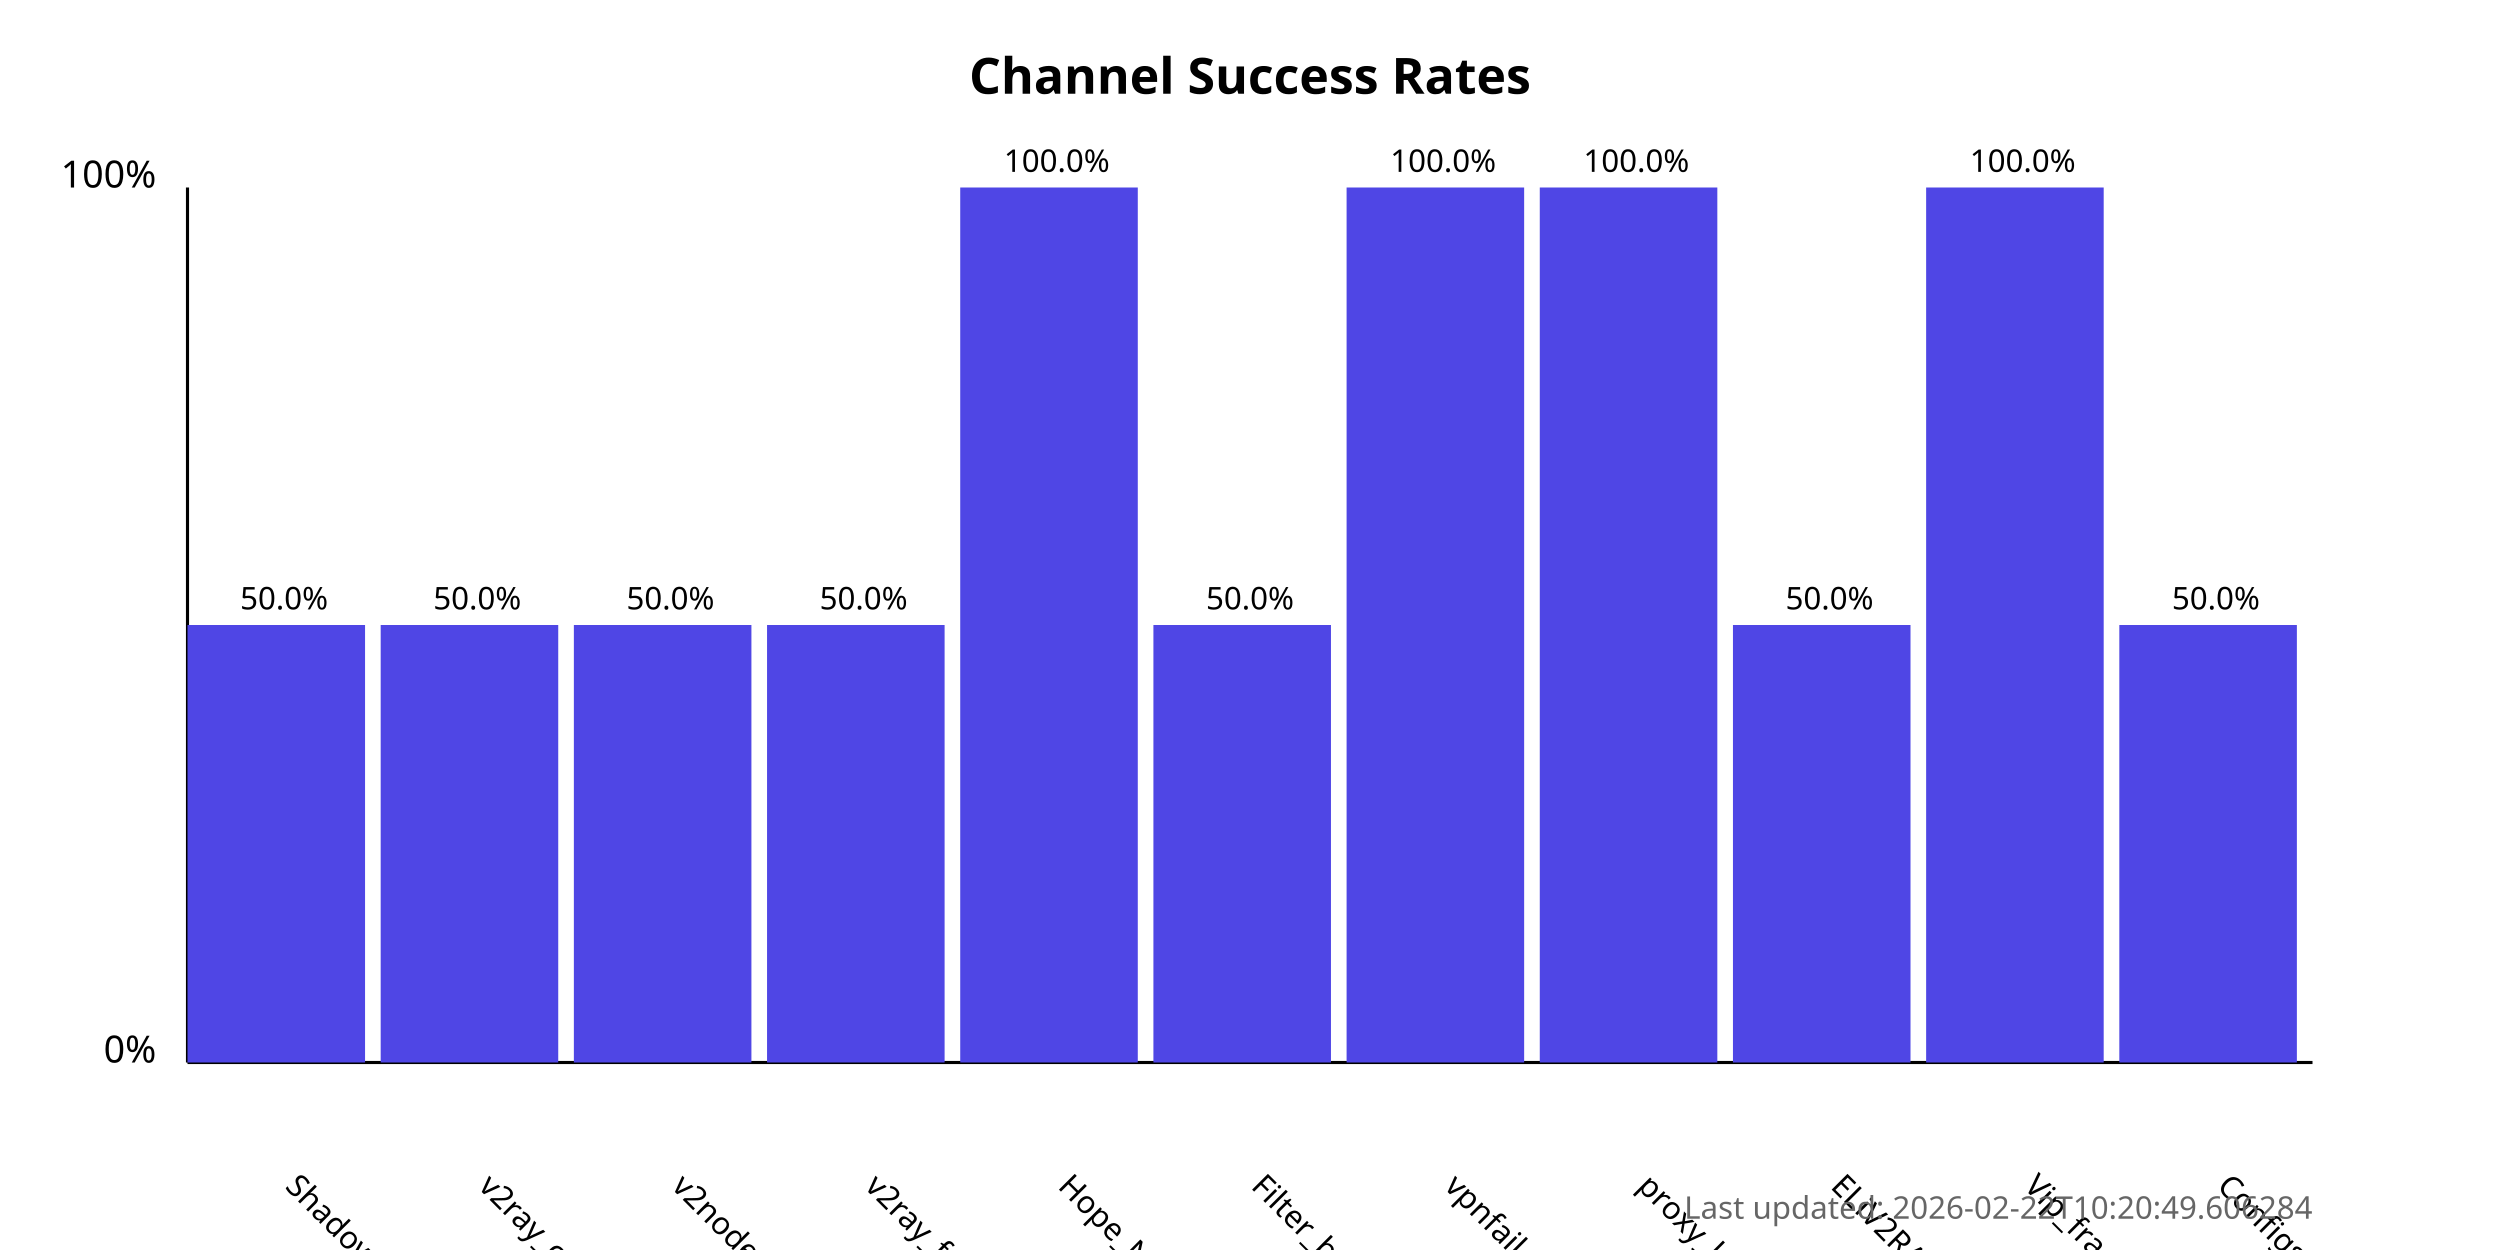
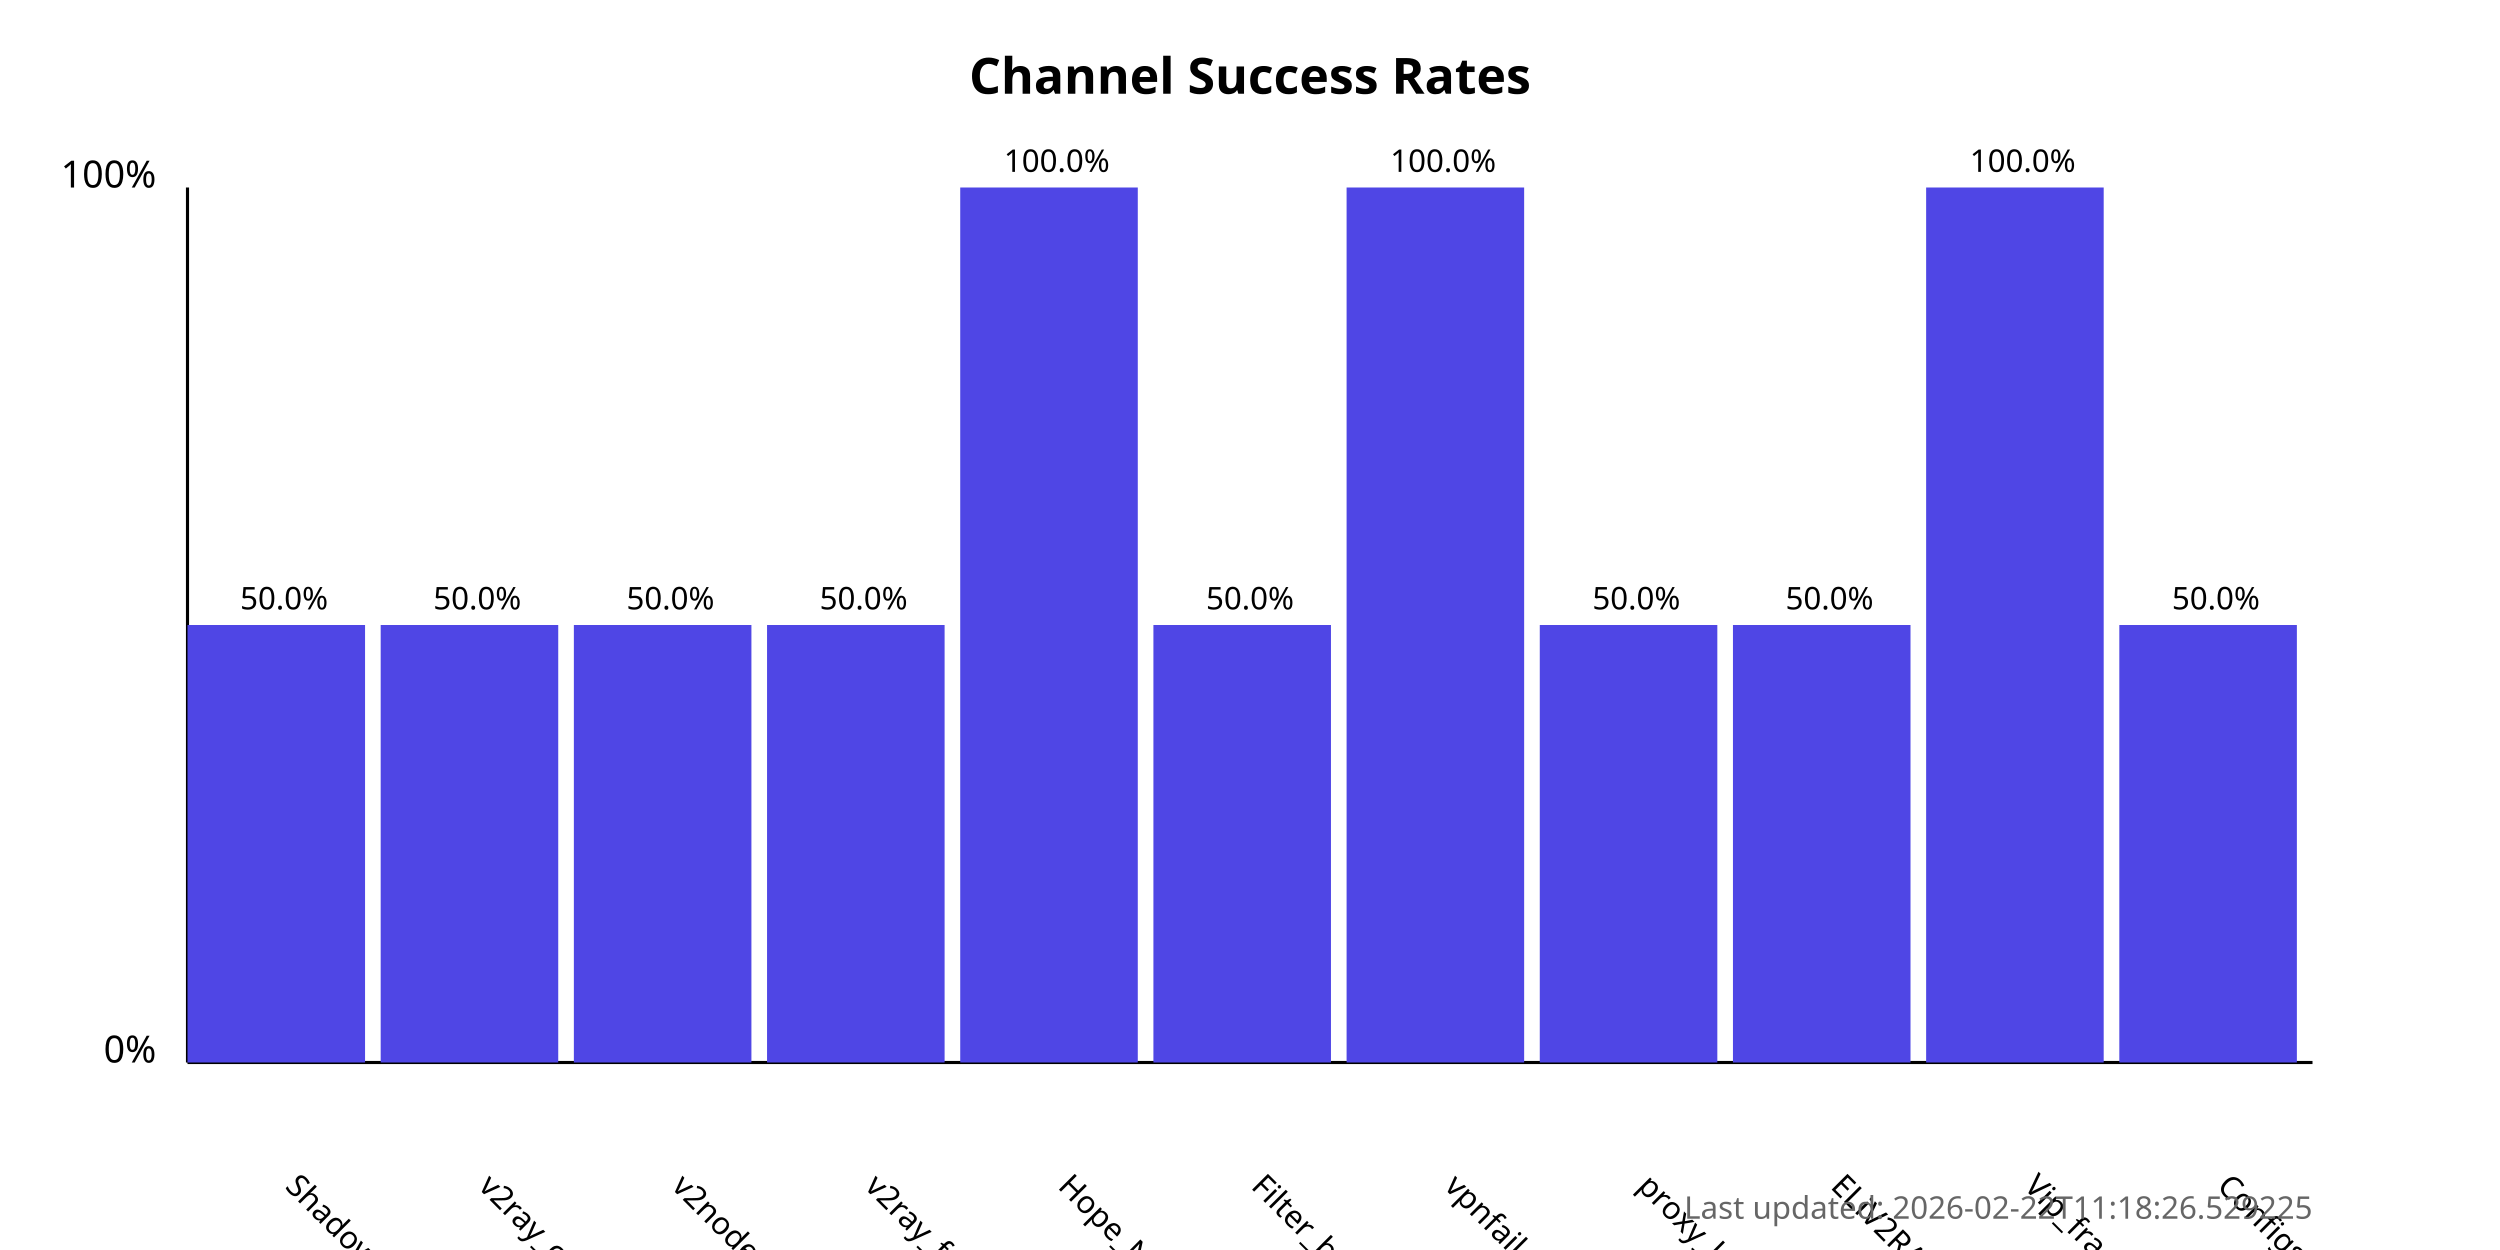
<svg xmlns="http://www.w3.org/2000/svg" width="800" height="400">
  <style>
            .chart-title { font: bold 16px sans-serif; }
            .axis-label { font: 12px sans-serif; }
            .tick-label { font: 10px sans-serif; }
            .bar { fill: #4f46e5; }
            .bar:hover { fill: #6366f1; }
            .timestamp { font: 10px sans-serif; fill: #666; }
        </style>
  <text x="400.0" y="30" text-anchor="middle" class="chart-title">
            Channel Success Rates
        </text>
  <line x1="60" y1="340" x2="60" y2="60" stroke="black" stroke-width="1" />
  <line x1="60" y1="340" x2="740" y2="340" stroke="black" stroke-width="1" />
  <text x="50" y="340" text-anchor="end" class="axis-label">0%</text>
  <text x="50" y="60" text-anchor="end" class="axis-label">100%</text>
  <g>
    <rect x="60" y="200.0" width="56.818" height="140.0" class="bar" />
    <text x="90.909" y="380" transform="rotate(45, 90.90909, 380)" text-anchor="start" class="tick-label">
                ShadowProxy66
            </text>
    <text x="90.909" y="195.0" text-anchor="middle" class="tick-label">
                50.0%
            </text>
  </g>
  <g>
    <rect x="121.818" y="200.0" width="56.818" height="140.0" class="bar" />
    <text x="152.727" y="380" transform="rotate(45, 152.7273, 380)" text-anchor="start" class="tick-label">
                v2ray_configs_pool
            </text>
    <text x="152.727" y="195.0" text-anchor="middle" class="tick-label">
                50.0%
            </text>
  </g>
  <g>
    <rect x="183.636" y="200.0" width="56.818" height="140.0" class="bar" />
    <text x="214.545" y="380" transform="rotate(45, 214.5455, 380)" text-anchor="start" class="tick-label">
                v2nodes
            </text>
    <text x="214.545" y="195.0" text-anchor="middle" class="tick-label">
                50.0%
            </text>
  </g>
  <g>
    <rect x="245.455" y="200.0" width="56.818" height="140.0" class="bar" />
    <text x="276.364" y="380" transform="rotate(45, 276.3636, 380)" text-anchor="start" class="tick-label">
                v2ray_free_conf
            </text>
    <text x="276.364" y="195.0" text-anchor="middle" class="tick-label">
                50.0%
            </text>
  </g>
  <g>
    <rect x="307.273" y="60.0" width="56.818" height="280.0" class="bar" />
    <text x="338.182" y="380" transform="rotate(45, 338.1818, 380)" text-anchor="start" class="tick-label">
                Hope_Net
            </text>
    <text x="338.182" y="55.0" text-anchor="middle" class="tick-label">
                100.0%
            </text>
  </g>
  <g>
    <rect x="369.091" y="200.0" width="56.818" height="140.0" class="bar" />
    <text x="400.0" y="380" transform="rotate(45, 400.0, 380)" text-anchor="start" class="tick-label">
                Filter_breaker
            </text>
    <text x="400.0" y="195.0" text-anchor="middle" class="tick-label">
                50.0%
            </text>
  </g>
  <g>
    <rect x="430.909" y="60.0" width="56.818" height="280.0" class="bar" />
    <text x="461.818" y="380" transform="rotate(45, 461.8182, 380)" text-anchor="start" class="tick-label">
                vpnfail_vless
            </text>
    <text x="461.818" y="55.0" text-anchor="middle" class="tick-label">
                100.0%
            </text>
  </g>
  <g>
-     <rect x="492.727" y="60.0" width="56.818" height="280.0" class="bar" />
+     <rect x="492.727" y="200.0" width="56.818" height="140.0" class="bar" />
    <text x="523.636" y="380" transform="rotate(45, 523.6364, 380)" text-anchor="start" class="tick-label">
                proxy_kafee
            </text>
-     <text x="523.636" y="55.0" text-anchor="middle" class="tick-label">
-                 100.0%
+     <text x="523.636" y="195.0" text-anchor="middle" class="tick-label">
+                 50.0%
            </text>
  </g>
  <g>
    <rect x="554.545" y="200.0" width="56.818" height="140.0" class="bar" />
    <text x="585.455" y="380" transform="rotate(45, 585.4545, 380)" text-anchor="start" class="tick-label">
                ELiV2RAY
            </text>
    <text x="585.455" y="195.0" text-anchor="middle" class="tick-label">
                50.0%
            </text>
  </g>
  <g>
    <rect x="616.364" y="60.0" width="56.818" height="280.0" class="bar" />
    <text x="647.273" y="380" transform="rotate(45, 647.2727, 380)" text-anchor="start" class="tick-label">
                Vip_fragment_v2ray
            </text>
    <text x="647.273" y="55.0" text-anchor="middle" class="tick-label">
                100.0%
            </text>
  </g>
  <g>
    <rect x="678.182" y="200.0" width="56.818" height="140.0" class="bar" />
    <text x="709.091" y="380" transform="rotate(45, 709.0909, 380)" text-anchor="start" class="tick-label">
                ConfigsHubPlus
            </text>
    <text x="709.091" y="195.0" text-anchor="middle" class="tick-label">
                50.0%
            </text>
  </g>
  <text x="740" y="390" text-anchor="end" class="timestamp">
-             Last updated: 2026-02-22T10:20:49.606284
+             Last updated: 2026-02-22T11:18:26.529225
        </text>
</svg>
